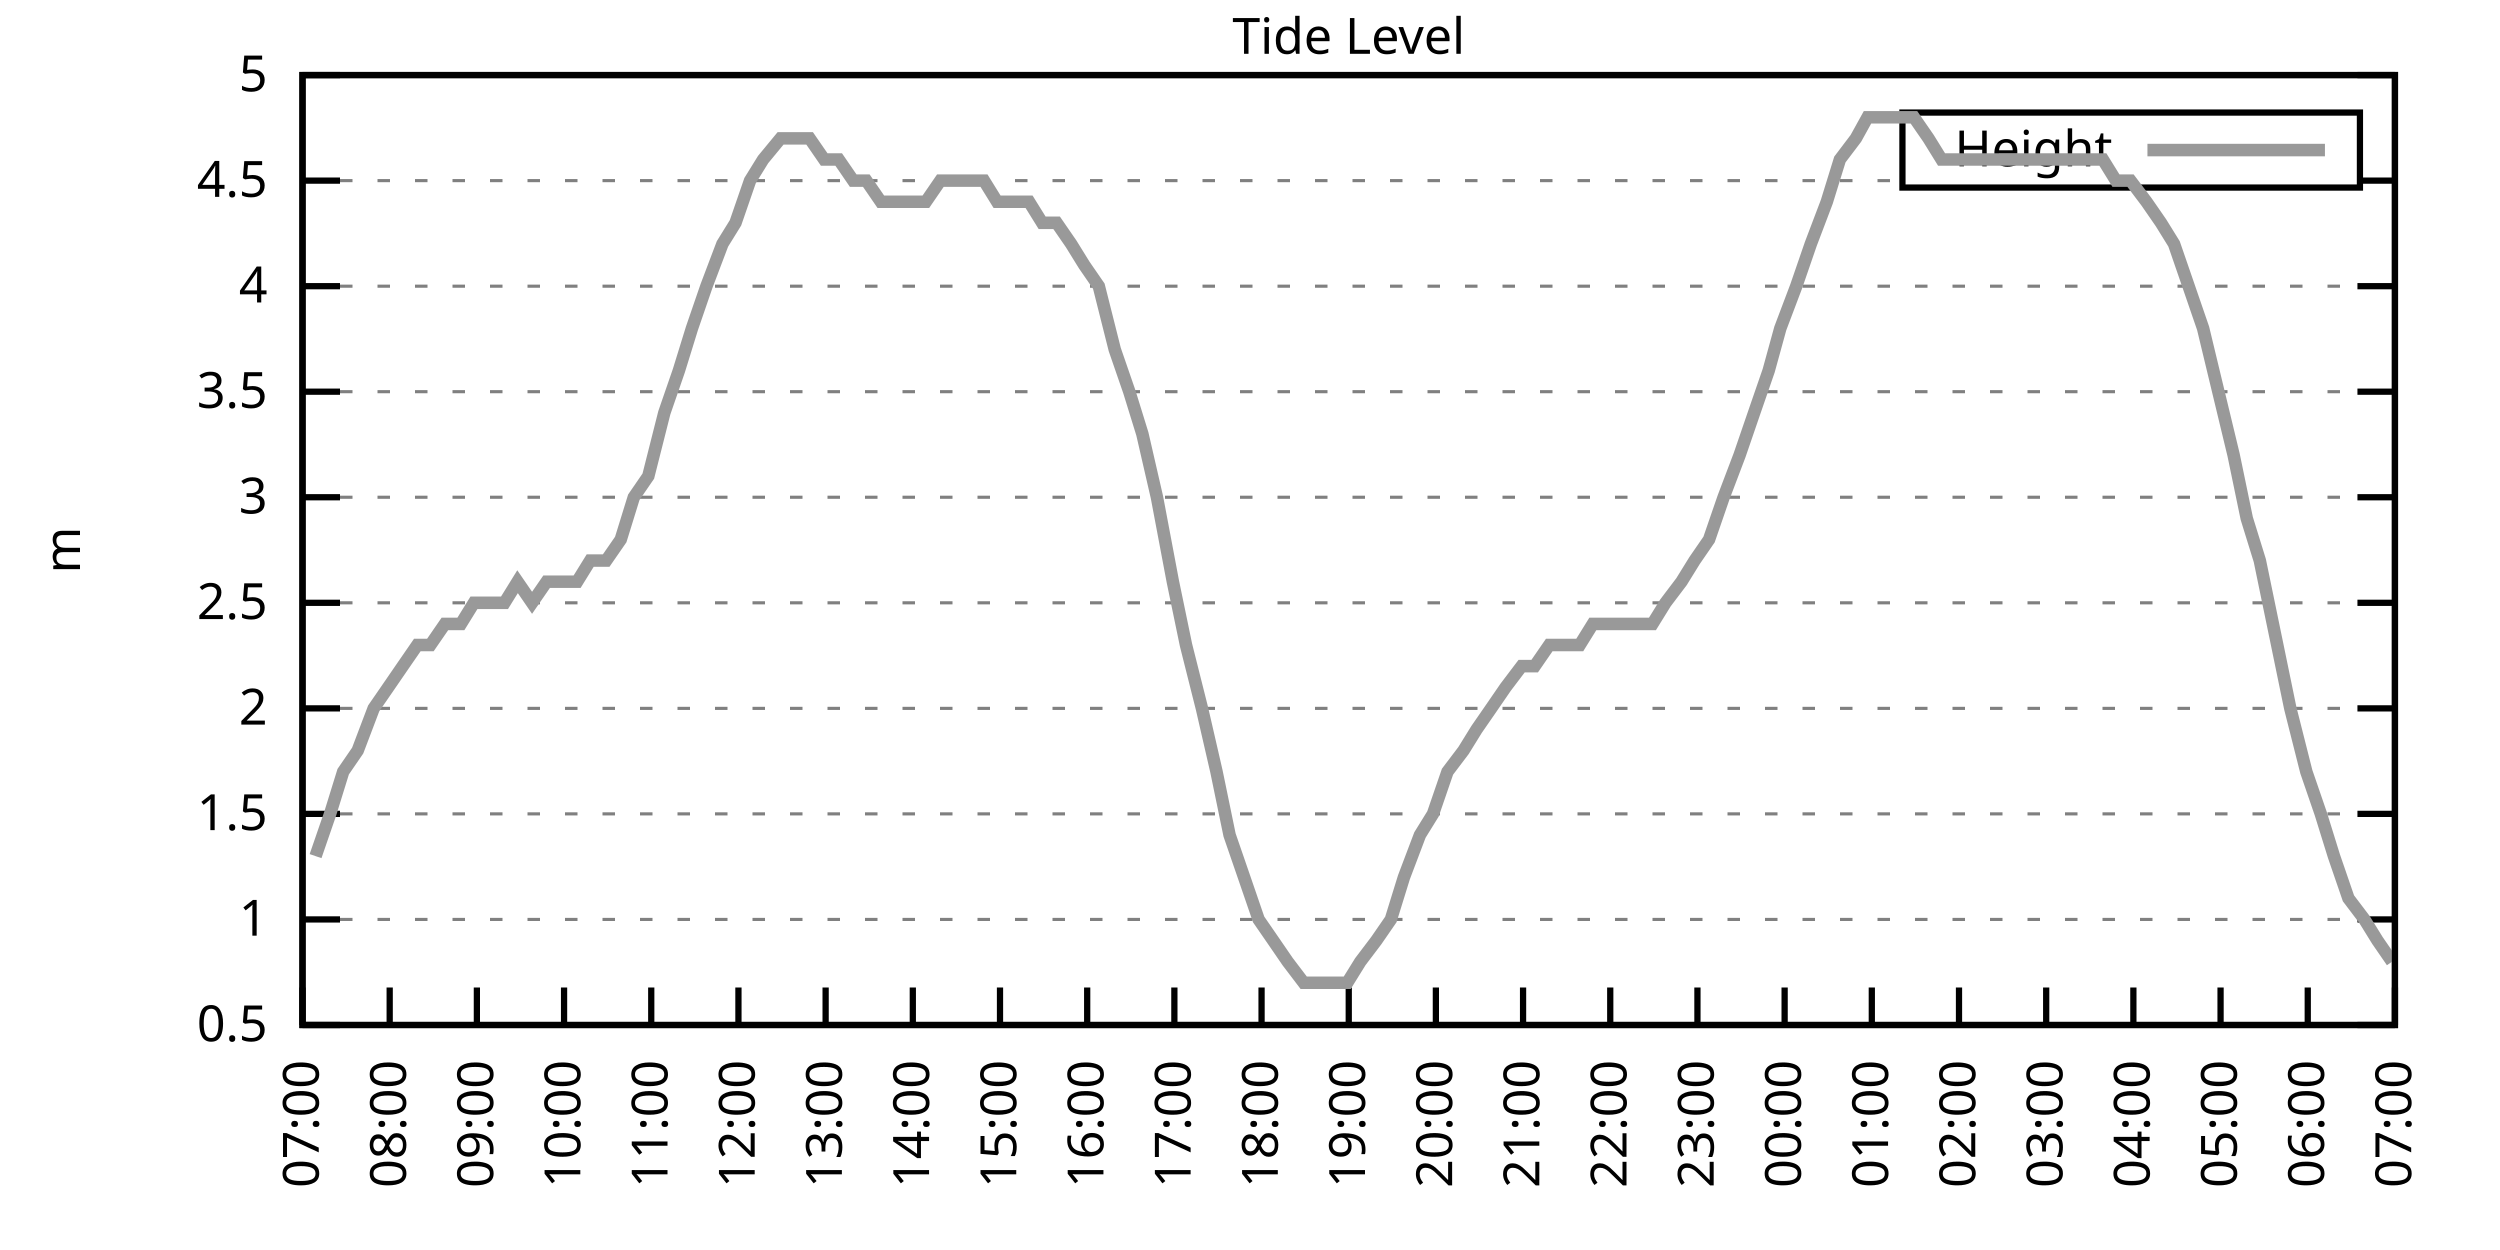
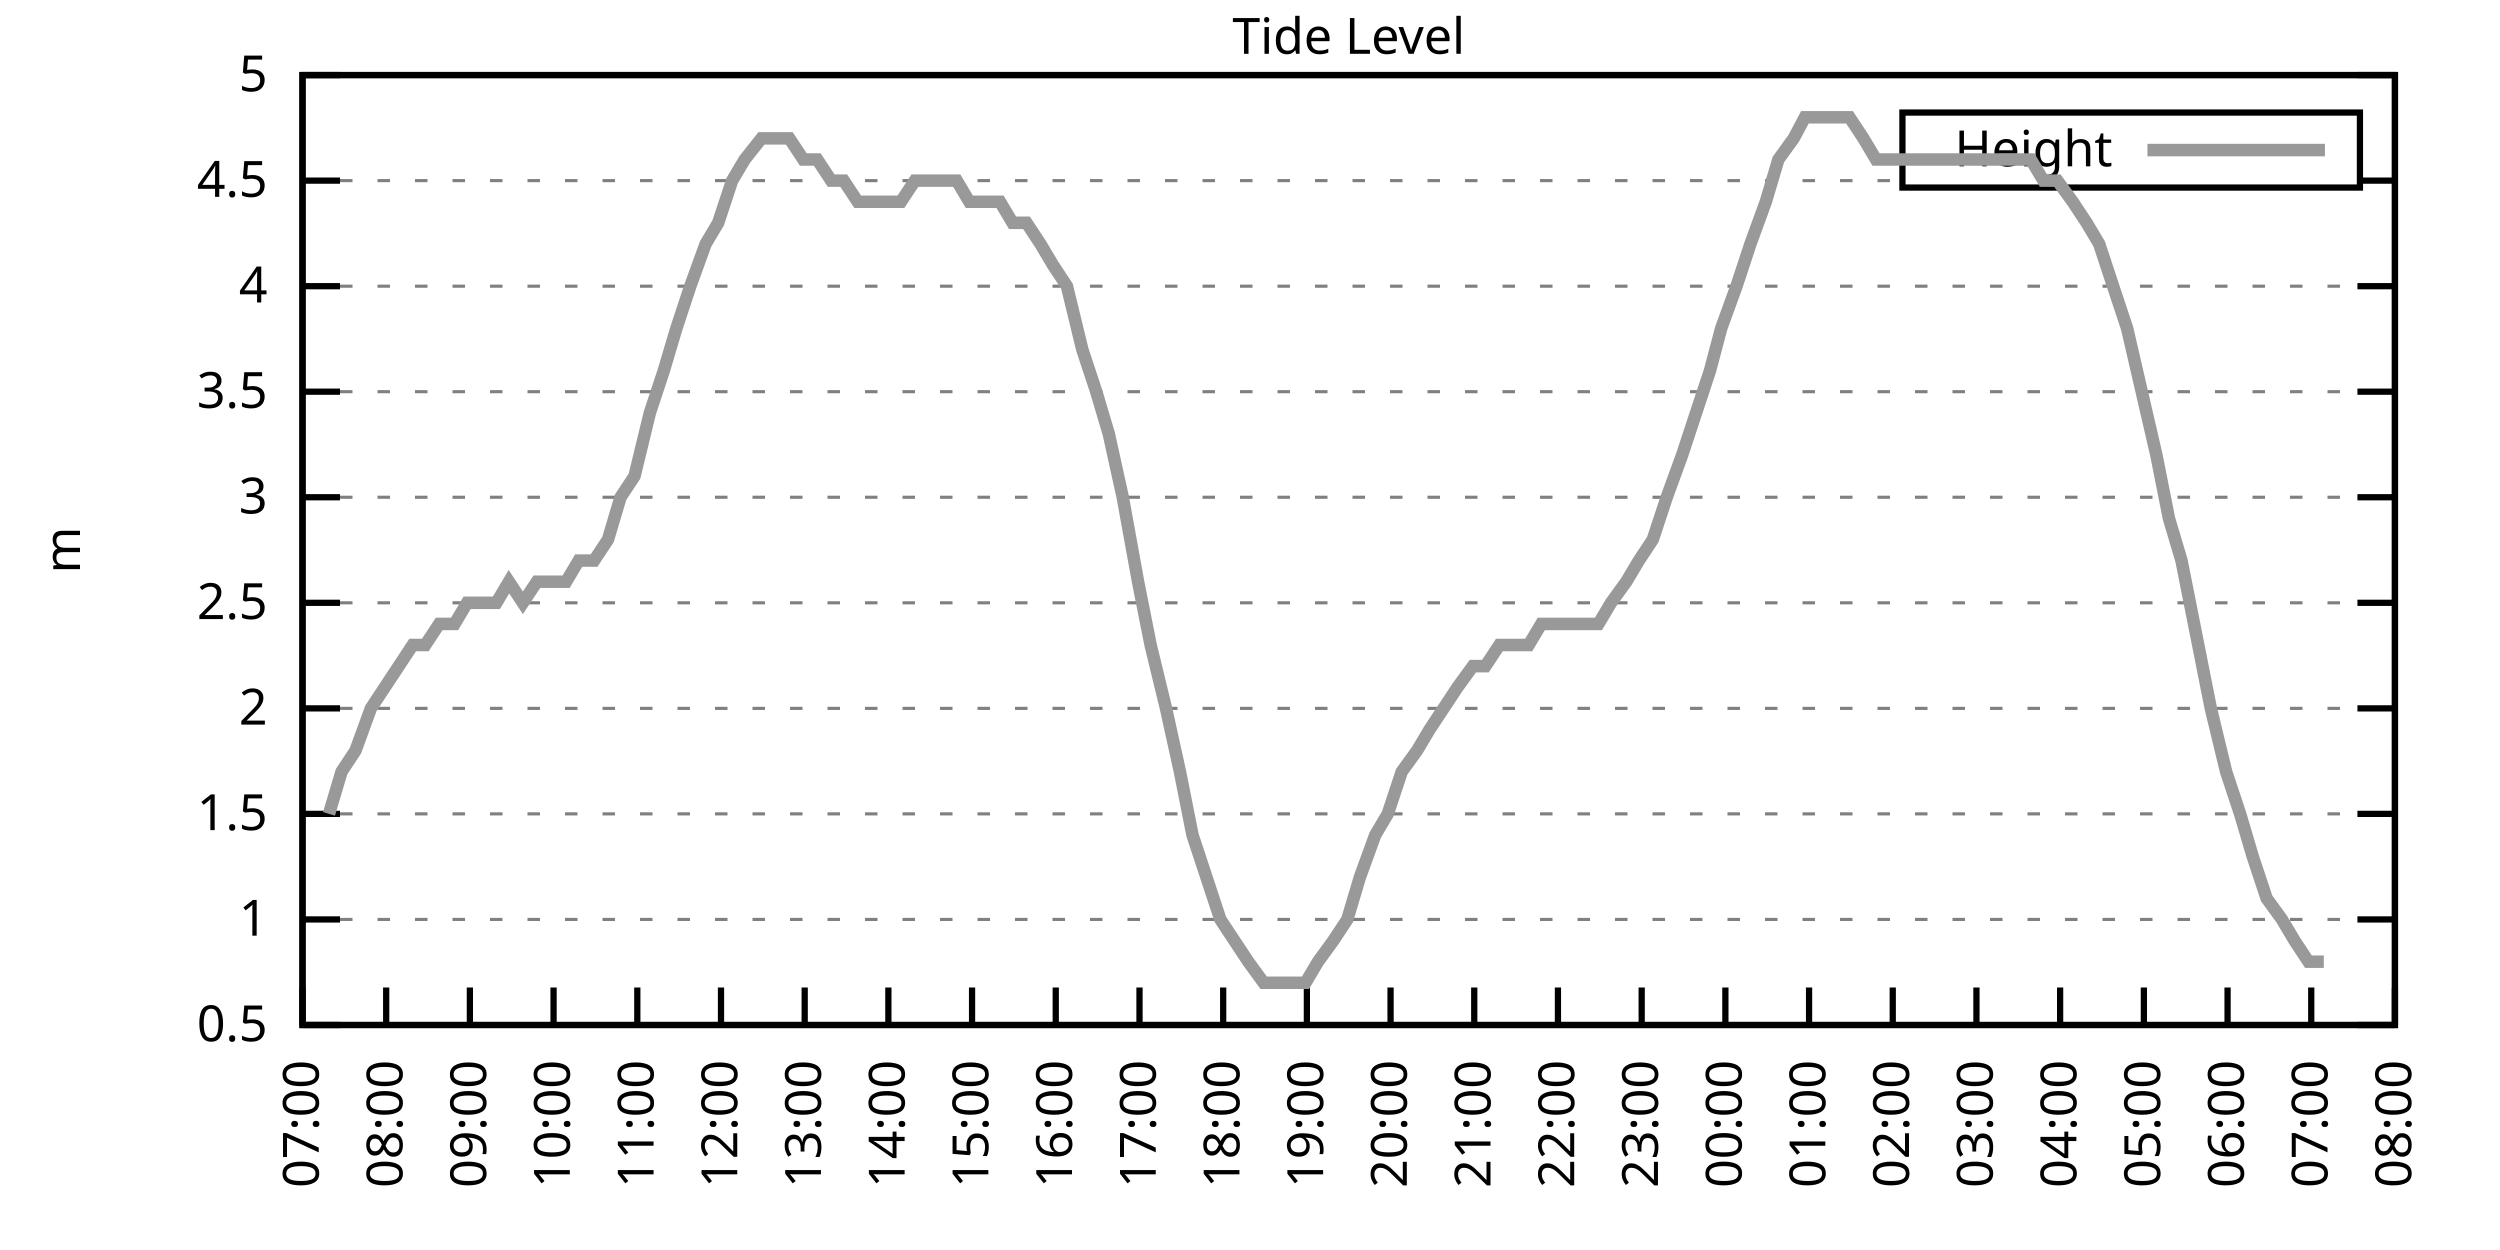
<svg xmlns="http://www.w3.org/2000/svg" xmlns:xlink="http://www.w3.org/1999/xlink" width="400" height="200" viewBox="0 0 400 200">
  <g id="gnuplot_canvas">
    <rect x="0" y="0" width="400" height="200" fill="none" />
    <defs>
      <circle id="gpDot" r="0.5" stroke-width="0.5" stroke="currentColor" />
      <path id="gpPt0" stroke-width="0.333" stroke="currentColor" d="M-1,0 h2 M0,-1 v2" />
      <path id="gpPt1" stroke-width="0.333" stroke="currentColor" d="M-1,-1 L1,1 M1,-1 L-1,1" />
      <path id="gpPt2" stroke-width="0.333" stroke="currentColor" d="M-1,0 L1,0 M0,-1 L0,1 M-1,-1 L1,1 M-1,1 L1,-1" />
      <rect id="gpPt3" stroke-width="0.333" stroke="currentColor" x="-1" y="-1" width="2" height="2" />
      <rect id="gpPt4" stroke-width="0.333" stroke="currentColor" fill="currentColor" x="-1" y="-1" width="2" height="2" />
      <circle id="gpPt5" stroke-width="0.333" stroke="currentColor" cx="0" cy="0" r="1" />
      <use xlink:href="#gpPt5" id="gpPt6" fill="currentColor" stroke="none" />
      <path id="gpPt7" stroke-width="0.333" stroke="currentColor" d="M0,-1.33 L-1.33,0.67 L1.33,0.67 z" />
      <use xlink:href="#gpPt7" id="gpPt8" fill="currentColor" stroke="none" />
      <use xlink:href="#gpPt7" id="gpPt9" stroke="currentColor" transform="rotate(180)" />
      <use xlink:href="#gpPt9" id="gpPt10" fill="currentColor" stroke="none" />
      <use xlink:href="#gpPt3" id="gpPt11" stroke="currentColor" transform="rotate(45)" />
      <use xlink:href="#gpPt11" id="gpPt12" fill="currentColor" stroke="none" />
      <path id="gpPt13" stroke-width="0.333" stroke="currentColor" d="M0,1.330 L1.265,0.411 L0.782,-1.067 L-0.782,-1.076 L-1.265,0.411 z" />
      <use xlink:href="#gpPt13" id="gpPt14" fill="currentColor" stroke="none" />
      <filter id="textbox" filterUnits="objectBoundingBox" x="0" y="0" height="1" width="1">
        <feFlood flood-color="white" flood-opacity="1" result="bgnd" />
        <feComposite in="SourceGraphic" in2="bgnd" operator="atop" />
      </filter>
      <filter id="greybox" filterUnits="objectBoundingBox" x="0" y="0" height="1" width="1">
        <feFlood flood-color="lightgrey" flood-opacity="1" result="grey" />
        <feComposite in="SourceGraphic" in2="grey" operator="atop" />
      </filter>
    </defs>
    <g fill="none" color="white" stroke="currentColor" stroke-width="1.00" stroke-linecap="butt" stroke-linejoin="miter">
</g>
    <g fill="none" color="black" stroke="currentColor" stroke-width="1.00" stroke-linecap="butt" stroke-linejoin="miter">
      <g stroke="none" shape-rendering="crispEdges">
        <polygon fill="rgb(255, 255, 255)" points="48.40,164.00 383.18,164.00 383.18,12.02 48.40,12.02 " />
      </g>
    </g>
    <g fill="none" color="black" stroke="currentColor" stroke-width="1.00" stroke-linecap="butt" stroke-linejoin="miter">
</g>
    <g fill="none" color="black" stroke="black" stroke-width="0.50" stroke-linecap="butt" stroke-linejoin="miter">
</g>
    <g fill="none" color="gray" stroke="currentColor" stroke-width="0.50" stroke-linecap="butt" stroke-linejoin="miter">
      <path stroke="gray" stroke-dasharray="2,4" class="gridline" d="M48.40,164.00 L383.19,164.00  " />
    </g>
    <g fill="none" color="gray" stroke="gray" stroke-width="1.00" stroke-linecap="butt" stroke-linejoin="miter">
</g>
    <g fill="none" color="black" stroke="currentColor" stroke-width="1.00" stroke-linecap="butt" stroke-linejoin="miter">
      <path stroke="black" d="M48.40,164.00 L54.40,164.00 M383.19,164.00 L377.19,164.00  " />
      <g transform="translate(42.80,166.60)" stroke="none" fill="black" font-family="Sans" font-size="8.00" text-anchor="end">
        <text>
          <tspan font-family="Sans"> 0.5</tspan>
        </text>
      </g>
    </g>
    <g fill="none" color="black" stroke="currentColor" stroke-width="1.00" stroke-linecap="butt" stroke-linejoin="miter">
</g>
    <g fill="none" color="black" stroke="black" stroke-width="0.50" stroke-linecap="butt" stroke-linejoin="miter">
</g>
    <g fill="none" color="gray" stroke="currentColor" stroke-width="0.50" stroke-linecap="butt" stroke-linejoin="miter">
      <path stroke="gray" stroke-dasharray="2,4" class="gridline" d="M48.40,147.11 L383.19,147.11  " />
    </g>
    <g fill="none" color="gray" stroke="gray" stroke-width="1.00" stroke-linecap="butt" stroke-linejoin="miter">
</g>
    <g fill="none" color="black" stroke="currentColor" stroke-width="1.00" stroke-linecap="butt" stroke-linejoin="miter">
      <path stroke="black" d="M48.40,147.11 L54.40,147.11 M383.19,147.11 L377.19,147.11  " />
      <g transform="translate(42.80,149.71)" stroke="none" fill="black" font-family="Sans" font-size="8.00" text-anchor="end">
        <text>
          <tspan font-family="Sans"> 1</tspan>
        </text>
      </g>
    </g>
    <g fill="none" color="black" stroke="currentColor" stroke-width="1.00" stroke-linecap="butt" stroke-linejoin="miter">
</g>
    <g fill="none" color="black" stroke="black" stroke-width="0.50" stroke-linecap="butt" stroke-linejoin="miter">
</g>
    <g fill="none" color="gray" stroke="currentColor" stroke-width="0.50" stroke-linecap="butt" stroke-linejoin="miter">
      <path stroke="gray" stroke-dasharray="2,4" class="gridline" d="M48.40,130.22 L383.19,130.22  " />
    </g>
    <g fill="none" color="gray" stroke="gray" stroke-width="1.00" stroke-linecap="butt" stroke-linejoin="miter">
</g>
    <g fill="none" color="black" stroke="currentColor" stroke-width="1.00" stroke-linecap="butt" stroke-linejoin="miter">
      <path stroke="black" d="M48.40,130.22 L54.40,130.22 M383.19,130.22 L377.19,130.22  " />
      <g transform="translate(42.80,132.82)" stroke="none" fill="black" font-family="Sans" font-size="8.00" text-anchor="end">
        <text>
          <tspan font-family="Sans"> 1.5</tspan>
        </text>
      </g>
    </g>
    <g fill="none" color="black" stroke="currentColor" stroke-width="1.00" stroke-linecap="butt" stroke-linejoin="miter">
</g>
    <g fill="none" color="black" stroke="black" stroke-width="0.50" stroke-linecap="butt" stroke-linejoin="miter">
</g>
    <g fill="none" color="gray" stroke="currentColor" stroke-width="0.50" stroke-linecap="butt" stroke-linejoin="miter">
      <path stroke="gray" stroke-dasharray="2,4" class="gridline" d="M48.40,113.34 L383.19,113.34  " />
    </g>
    <g fill="none" color="gray" stroke="gray" stroke-width="1.00" stroke-linecap="butt" stroke-linejoin="miter">
</g>
    <g fill="none" color="black" stroke="currentColor" stroke-width="1.00" stroke-linecap="butt" stroke-linejoin="miter">
      <path stroke="black" d="M48.40,113.34 L54.40,113.34 M383.19,113.34 L377.19,113.34  " />
      <g transform="translate(42.80,115.94)" stroke="none" fill="black" font-family="Sans" font-size="8.00" text-anchor="end">
        <text>
          <tspan font-family="Sans"> 2</tspan>
        </text>
      </g>
    </g>
    <g fill="none" color="black" stroke="currentColor" stroke-width="1.00" stroke-linecap="butt" stroke-linejoin="miter">
</g>
    <g fill="none" color="black" stroke="black" stroke-width="0.50" stroke-linecap="butt" stroke-linejoin="miter">
</g>
    <g fill="none" color="gray" stroke="currentColor" stroke-width="0.50" stroke-linecap="butt" stroke-linejoin="miter">
      <path stroke="gray" stroke-dasharray="2,4" class="gridline" d="M48.40,96.45 L383.19,96.45  " />
    </g>
    <g fill="none" color="gray" stroke="gray" stroke-width="1.00" stroke-linecap="butt" stroke-linejoin="miter">
</g>
    <g fill="none" color="black" stroke="currentColor" stroke-width="1.00" stroke-linecap="butt" stroke-linejoin="miter">
      <path stroke="black" d="M48.40,96.45 L54.40,96.45 M383.19,96.45 L377.19,96.45  " />
      <g transform="translate(42.80,99.05)" stroke="none" fill="black" font-family="Sans" font-size="8.00" text-anchor="end">
        <text>
          <tspan font-family="Sans"> 2.5</tspan>
        </text>
      </g>
    </g>
    <g fill="none" color="black" stroke="currentColor" stroke-width="1.00" stroke-linecap="butt" stroke-linejoin="miter">
</g>
    <g fill="none" color="black" stroke="black" stroke-width="0.50" stroke-linecap="butt" stroke-linejoin="miter">
</g>
    <g fill="none" color="gray" stroke="currentColor" stroke-width="0.50" stroke-linecap="butt" stroke-linejoin="miter">
      <path stroke="gray" stroke-dasharray="2,4" class="gridline" d="M48.40,79.56 L383.19,79.56  " />
    </g>
    <g fill="none" color="gray" stroke="gray" stroke-width="1.00" stroke-linecap="butt" stroke-linejoin="miter">
</g>
    <g fill="none" color="black" stroke="currentColor" stroke-width="1.00" stroke-linecap="butt" stroke-linejoin="miter">
      <path stroke="black" d="M48.40,79.56 L54.40,79.56 M383.19,79.56 L377.19,79.56  " />
      <g transform="translate(42.80,82.16)" stroke="none" fill="black" font-family="Sans" font-size="8.00" text-anchor="end">
        <text>
          <tspan font-family="Sans"> 3</tspan>
        </text>
      </g>
    </g>
    <g fill="none" color="black" stroke="currentColor" stroke-width="1.00" stroke-linecap="butt" stroke-linejoin="miter">
</g>
    <g fill="none" color="black" stroke="black" stroke-width="0.50" stroke-linecap="butt" stroke-linejoin="miter">
</g>
    <g fill="none" color="gray" stroke="currentColor" stroke-width="0.50" stroke-linecap="butt" stroke-linejoin="miter">
      <path stroke="gray" stroke-dasharray="2,4" class="gridline" d="M48.40,62.67 L383.19,62.67  " />
    </g>
    <g fill="none" color="gray" stroke="gray" stroke-width="1.00" stroke-linecap="butt" stroke-linejoin="miter">
</g>
    <g fill="none" color="black" stroke="currentColor" stroke-width="1.00" stroke-linecap="butt" stroke-linejoin="miter">
      <path stroke="black" d="M48.40,62.67 L54.40,62.67 M383.19,62.67 L377.19,62.67  " />
      <g transform="translate(42.80,65.27)" stroke="none" fill="black" font-family="Sans" font-size="8.00" text-anchor="end">
        <text>
          <tspan font-family="Sans"> 3.5</tspan>
        </text>
      </g>
    </g>
    <g fill="none" color="black" stroke="currentColor" stroke-width="1.00" stroke-linecap="butt" stroke-linejoin="miter">
</g>
    <g fill="none" color="black" stroke="black" stroke-width="0.50" stroke-linecap="butt" stroke-linejoin="miter">
</g>
    <g fill="none" color="gray" stroke="currentColor" stroke-width="0.50" stroke-linecap="butt" stroke-linejoin="miter">
      <path stroke="gray" stroke-dasharray="2,4" class="gridline" d="M48.40,45.79 L383.19,45.79  " />
    </g>
    <g fill="none" color="gray" stroke="gray" stroke-width="1.00" stroke-linecap="butt" stroke-linejoin="miter">
</g>
    <g fill="none" color="black" stroke="currentColor" stroke-width="1.00" stroke-linecap="butt" stroke-linejoin="miter">
      <path stroke="black" d="M48.40,45.79 L54.40,45.79 M383.19,45.79 L377.19,45.79  " />
      <g transform="translate(42.80,48.39)" stroke="none" fill="black" font-family="Sans" font-size="8.00" text-anchor="end">
        <text>
          <tspan font-family="Sans"> 4</tspan>
        </text>
      </g>
    </g>
    <g fill="none" color="black" stroke="currentColor" stroke-width="1.00" stroke-linecap="butt" stroke-linejoin="miter">
</g>
    <g fill="none" color="black" stroke="black" stroke-width="0.50" stroke-linecap="butt" stroke-linejoin="miter">
</g>
    <g fill="none" color="gray" stroke="currentColor" stroke-width="0.50" stroke-linecap="butt" stroke-linejoin="miter">
      <path stroke="gray" stroke-dasharray="2,4" class="gridline" d="M48.40,28.90 L304.39,28.90 M377.59,28.90 L383.19,28.90  " />
    </g>
    <g fill="none" color="gray" stroke="gray" stroke-width="1.00" stroke-linecap="butt" stroke-linejoin="miter">
</g>
    <g fill="none" color="black" stroke="currentColor" stroke-width="1.00" stroke-linecap="butt" stroke-linejoin="miter">
      <path stroke="black" d="M48.40,28.90 L54.40,28.90 M383.19,28.90 L377.19,28.90  " />
      <g transform="translate(42.80,31.50)" stroke="none" fill="black" font-family="Sans" font-size="8.00" text-anchor="end">
        <text>
          <tspan font-family="Sans"> 4.5</tspan>
        </text>
      </g>
    </g>
    <g fill="none" color="black" stroke="currentColor" stroke-width="1.00" stroke-linecap="butt" stroke-linejoin="miter">
</g>
    <g fill="none" color="black" stroke="black" stroke-width="0.50" stroke-linecap="butt" stroke-linejoin="miter">
</g>
    <g fill="none" color="gray" stroke="currentColor" stroke-width="0.50" stroke-linecap="butt" stroke-linejoin="miter">
      <path stroke="gray" stroke-dasharray="2,4" class="gridline" d="M48.40,12.01 L383.19,12.01  " />
    </g>
    <g fill="none" color="gray" stroke="gray" stroke-width="1.00" stroke-linecap="butt" stroke-linejoin="miter">
</g>
    <g fill="none" color="black" stroke="currentColor" stroke-width="1.00" stroke-linecap="butt" stroke-linejoin="miter">
      <path stroke="black" d="M48.40,12.01 L54.40,12.01 M383.19,12.01 L377.19,12.01  " />
      <g transform="translate(42.80,14.61)" stroke="none" fill="black" font-family="Sans" font-size="8.00" text-anchor="end">
        <text>
          <tspan font-family="Sans"> 5</tspan>
        </text>
      </g>
    </g>
    <g fill="none" color="black" stroke="currentColor" stroke-width="1.00" stroke-linecap="butt" stroke-linejoin="miter">
      <path stroke="black" d="M48.40,164.00 L48.40,158.00  " />
      <g transform="translate(51.00,169.60) rotate(270.00)" stroke="none" fill="black" font-family="Sans" font-size="8.00" text-anchor="end">
        <text>
          <tspan font-family="Sans">07:00</tspan>
        </text>
      </g>
    </g>
    <g fill="none" color="black" stroke="currentColor" stroke-width="1.00" stroke-linecap="butt" stroke-linejoin="miter">
-       <path stroke="black" d="M62.35,164.00 L62.35,158.00  " />
-       <g transform="translate(64.95,169.60) rotate(270.00)" stroke="none" fill="black" font-family="Sans" font-size="8.00" text-anchor="end">
+       <path stroke="black" d="M61.79,164.00 L61.79,158.00  " />
+       <g transform="translate(64.39,169.60) rotate(270.00)" stroke="none" fill="black" font-family="Sans" font-size="8.00" text-anchor="end">
        <text>
          <tspan font-family="Sans">08:00</tspan>
        </text>
      </g>
    </g>
    <g fill="none" color="black" stroke="currentColor" stroke-width="1.00" stroke-linecap="butt" stroke-linejoin="miter">
-       <path stroke="black" d="M76.30,164.00 L76.30,158.00  " />
-       <g transform="translate(78.90,169.60) rotate(270.00)" stroke="none" fill="black" font-family="Sans" font-size="8.00" text-anchor="end">
+       <path stroke="black" d="M75.18,164.00 L75.18,158.00  " />
+       <g transform="translate(77.78,169.60) rotate(270.00)" stroke="none" fill="black" font-family="Sans" font-size="8.00" text-anchor="end">
        <text>
          <tspan font-family="Sans">09:00</tspan>
        </text>
      </g>
    </g>
    <g fill="none" color="black" stroke="currentColor" stroke-width="1.00" stroke-linecap="butt" stroke-linejoin="miter">
-       <path stroke="black" d="M90.25,164.00 L90.25,158.00  " />
-       <g transform="translate(92.85,169.60) rotate(270.00)" stroke="none" fill="black" font-family="Sans" font-size="8.00" text-anchor="end">
+       <path stroke="black" d="M88.57,164.00 L88.57,158.00  " />
+       <g transform="translate(91.17,169.60) rotate(270.00)" stroke="none" fill="black" font-family="Sans" font-size="8.00" text-anchor="end">
        <text>
          <tspan font-family="Sans">10:00</tspan>
        </text>
      </g>
    </g>
    <g fill="none" color="black" stroke="currentColor" stroke-width="1.00" stroke-linecap="butt" stroke-linejoin="miter">
-       <path stroke="black" d="M104.20,164.00 L104.20,158.00  " />
-       <g transform="translate(106.80,169.60) rotate(270.00)" stroke="none" fill="black" font-family="Sans" font-size="8.00" text-anchor="end">
+       <path stroke="black" d="M101.97,164.00 L101.97,158.00  " />
+       <g transform="translate(104.57,169.60) rotate(270.00)" stroke="none" fill="black" font-family="Sans" font-size="8.00" text-anchor="end">
        <text>
          <tspan font-family="Sans">11:00</tspan>
        </text>
      </g>
    </g>
    <g fill="none" color="black" stroke="currentColor" stroke-width="1.00" stroke-linecap="butt" stroke-linejoin="miter">
-       <path stroke="black" d="M118.15,164.00 L118.15,158.00  " />
-       <g transform="translate(120.75,169.60) rotate(270.00)" stroke="none" fill="black" font-family="Sans" font-size="8.00" text-anchor="end">
+       <path stroke="black" d="M115.36,164.00 L115.36,158.00  " />
+       <g transform="translate(117.96,169.60) rotate(270.00)" stroke="none" fill="black" font-family="Sans" font-size="8.00" text-anchor="end">
        <text>
          <tspan font-family="Sans">12:00</tspan>
        </text>
      </g>
    </g>
    <g fill="none" color="black" stroke="currentColor" stroke-width="1.00" stroke-linecap="butt" stroke-linejoin="miter">
-       <path stroke="black" d="M132.10,164.00 L132.10,158.00  " />
-       <g transform="translate(134.70,169.60) rotate(270.00)" stroke="none" fill="black" font-family="Sans" font-size="8.00" text-anchor="end">
+       <path stroke="black" d="M128.75,164.00 L128.75,158.00  " />
+       <g transform="translate(131.35,169.60) rotate(270.00)" stroke="none" fill="black" font-family="Sans" font-size="8.00" text-anchor="end">
        <text>
          <tspan font-family="Sans">13:00</tspan>
        </text>
      </g>
    </g>
    <g fill="none" color="black" stroke="currentColor" stroke-width="1.00" stroke-linecap="butt" stroke-linejoin="miter">
-       <path stroke="black" d="M146.05,164.00 L146.05,158.00  " />
-       <g transform="translate(148.65,169.60) rotate(270.00)" stroke="none" fill="black" font-family="Sans" font-size="8.00" text-anchor="end">
+       <path stroke="black" d="M142.14,164.00 L142.14,158.00  " />
+       <g transform="translate(144.74,169.60) rotate(270.00)" stroke="none" fill="black" font-family="Sans" font-size="8.00" text-anchor="end">
        <text>
          <tspan font-family="Sans">14:00</tspan>
        </text>
      </g>
    </g>
    <g fill="none" color="black" stroke="currentColor" stroke-width="1.00" stroke-linecap="butt" stroke-linejoin="miter">
-       <path stroke="black" d="M160.00,164.00 L160.00,158.00  " />
-       <g transform="translate(162.60,169.60) rotate(270.00)" stroke="none" fill="black" font-family="Sans" font-size="8.00" text-anchor="end">
+       <path stroke="black" d="M155.53,164.00 L155.53,158.00  " />
+       <g transform="translate(158.13,169.60) rotate(270.00)" stroke="none" fill="black" font-family="Sans" font-size="8.00" text-anchor="end">
        <text>
          <tspan font-family="Sans">15:00</tspan>
        </text>
      </g>
    </g>
    <g fill="none" color="black" stroke="currentColor" stroke-width="1.00" stroke-linecap="butt" stroke-linejoin="miter">
-       <path stroke="black" d="M173.95,164.00 L173.95,158.00  " />
-       <g transform="translate(176.55,169.60) rotate(270.00)" stroke="none" fill="black" font-family="Sans" font-size="8.00" text-anchor="end">
+       <path stroke="black" d="M168.92,164.00 L168.92,158.00  " />
+       <g transform="translate(171.52,169.60) rotate(270.00)" stroke="none" fill="black" font-family="Sans" font-size="8.00" text-anchor="end">
        <text>
          <tspan font-family="Sans">16:00</tspan>
        </text>
      </g>
    </g>
    <g fill="none" color="black" stroke="currentColor" stroke-width="1.00" stroke-linecap="butt" stroke-linejoin="miter">
-       <path stroke="black" d="M187.90,164.00 L187.90,158.00  " />
-       <g transform="translate(190.50,169.60) rotate(270.00)" stroke="none" fill="black" font-family="Sans" font-size="8.00" text-anchor="end">
+       <path stroke="black" d="M182.32,164.00 L182.32,158.00  " />
+       <g transform="translate(184.92,169.60) rotate(270.00)" stroke="none" fill="black" font-family="Sans" font-size="8.00" text-anchor="end">
        <text>
          <tspan font-family="Sans">17:00</tspan>
        </text>
      </g>
    </g>
    <g fill="none" color="black" stroke="currentColor" stroke-width="1.00" stroke-linecap="butt" stroke-linejoin="miter">
-       <path stroke="black" d="M201.85,164.00 L201.85,158.00  " />
-       <g transform="translate(204.45,169.60) rotate(270.00)" stroke="none" fill="black" font-family="Sans" font-size="8.00" text-anchor="end">
+       <path stroke="black" d="M195.71,164.00 L195.71,158.00  " />
+       <g transform="translate(198.31,169.60) rotate(270.00)" stroke="none" fill="black" font-family="Sans" font-size="8.00" text-anchor="end">
        <text>
          <tspan font-family="Sans">18:00</tspan>
        </text>
      </g>
    </g>
    <g fill="none" color="black" stroke="currentColor" stroke-width="1.00" stroke-linecap="butt" stroke-linejoin="miter">
-       <path stroke="black" d="M215.80,164.00 L215.80,158.00  " />
-       <g transform="translate(218.40,169.60) rotate(270.00)" stroke="none" fill="black" font-family="Sans" font-size="8.00" text-anchor="end">
+       <path stroke="black" d="M209.10,164.00 L209.10,158.00  " />
+       <g transform="translate(211.70,169.60) rotate(270.00)" stroke="none" fill="black" font-family="Sans" font-size="8.00" text-anchor="end">
        <text>
          <tspan font-family="Sans">19:00</tspan>
        </text>
      </g>
    </g>
    <g fill="none" color="black" stroke="currentColor" stroke-width="1.00" stroke-linecap="butt" stroke-linejoin="miter">
-       <path stroke="black" d="M229.74,164.00 L229.74,158.00  " />
-       <g transform="translate(232.34,169.60) rotate(270.00)" stroke="none" fill="black" font-family="Sans" font-size="8.00" text-anchor="end">
+       <path stroke="black" d="M222.49,164.00 L222.49,158.00  " />
+       <g transform="translate(225.09,169.60) rotate(270.00)" stroke="none" fill="black" font-family="Sans" font-size="8.00" text-anchor="end">
        <text>
          <tspan font-family="Sans">20:00</tspan>
        </text>
      </g>
    </g>
    <g fill="none" color="black" stroke="currentColor" stroke-width="1.00" stroke-linecap="butt" stroke-linejoin="miter">
-       <path stroke="black" d="M243.69,164.00 L243.69,158.00  " />
-       <g transform="translate(246.29,169.60) rotate(270.00)" stroke="none" fill="black" font-family="Sans" font-size="8.00" text-anchor="end">
+       <path stroke="black" d="M235.88,164.00 L235.88,158.00  " />
+       <g transform="translate(238.48,169.60) rotate(270.00)" stroke="none" fill="black" font-family="Sans" font-size="8.00" text-anchor="end">
        <text>
          <tspan font-family="Sans">21:00</tspan>
        </text>
      </g>
    </g>
    <g fill="none" color="black" stroke="currentColor" stroke-width="1.00" stroke-linecap="butt" stroke-linejoin="miter">
-       <path stroke="black" d="M257.64,164.00 L257.64,158.00  " />
-       <g transform="translate(260.24,169.60) rotate(270.00)" stroke="none" fill="black" font-family="Sans" font-size="8.00" text-anchor="end">
+       <path stroke="black" d="M249.27,164.00 L249.27,158.00  " />
+       <g transform="translate(251.87,169.60) rotate(270.00)" stroke="none" fill="black" font-family="Sans" font-size="8.00" text-anchor="end">
        <text>
          <tspan font-family="Sans">22:00</tspan>
        </text>
      </g>
    </g>
    <g fill="none" color="black" stroke="currentColor" stroke-width="1.00" stroke-linecap="butt" stroke-linejoin="miter">
-       <path stroke="black" d="M271.59,164.00 L271.59,158.00  " />
-       <g transform="translate(274.19,169.60) rotate(270.00)" stroke="none" fill="black" font-family="Sans" font-size="8.00" text-anchor="end">
+       <path stroke="black" d="M262.67,164.00 L262.67,158.00  " />
+       <g transform="translate(265.27,169.60) rotate(270.00)" stroke="none" fill="black" font-family="Sans" font-size="8.00" text-anchor="end">
        <text>
          <tspan font-family="Sans">23:00</tspan>
        </text>
      </g>
    </g>
    <g fill="none" color="black" stroke="currentColor" stroke-width="1.00" stroke-linecap="butt" stroke-linejoin="miter">
-       <path stroke="black" d="M285.54,164.00 L285.54,158.00  " />
-       <g transform="translate(288.14,169.60) rotate(270.00)" stroke="none" fill="black" font-family="Sans" font-size="8.00" text-anchor="end">
+       <path stroke="black" d="M276.06,164.00 L276.06,158.00  " />
+       <g transform="translate(278.66,169.60) rotate(270.00)" stroke="none" fill="black" font-family="Sans" font-size="8.00" text-anchor="end">
        <text>
          <tspan font-family="Sans">00:00</tspan>
        </text>
      </g>
    </g>
    <g fill="none" color="black" stroke="currentColor" stroke-width="1.00" stroke-linecap="butt" stroke-linejoin="miter">
-       <path stroke="black" d="M299.49,164.00 L299.49,158.00  " />
-       <g transform="translate(302.09,169.60) rotate(270.00)" stroke="none" fill="black" font-family="Sans" font-size="8.00" text-anchor="end">
+       <path stroke="black" d="M289.45,164.00 L289.45,158.00  " />
+       <g transform="translate(292.05,169.60) rotate(270.00)" stroke="none" fill="black" font-family="Sans" font-size="8.00" text-anchor="end">
        <text>
          <tspan font-family="Sans">01:00</tspan>
        </text>
      </g>
    </g>
    <g fill="none" color="black" stroke="currentColor" stroke-width="1.00" stroke-linecap="butt" stroke-linejoin="miter">
-       <path stroke="black" d="M313.44,164.00 L313.44,158.00  " />
-       <g transform="translate(316.04,169.60) rotate(270.00)" stroke="none" fill="black" font-family="Sans" font-size="8.00" text-anchor="end">
+       <path stroke="black" d="M302.84,164.00 L302.84,158.00  " />
+       <g transform="translate(305.44,169.60) rotate(270.00)" stroke="none" fill="black" font-family="Sans" font-size="8.00" text-anchor="end">
        <text>
          <tspan font-family="Sans">02:00</tspan>
        </text>
      </g>
    </g>
    <g fill="none" color="black" stroke="currentColor" stroke-width="1.00" stroke-linecap="butt" stroke-linejoin="miter">
-       <path stroke="black" d="M327.39,164.00 L327.39,158.00  " />
-       <g transform="translate(329.99,169.60) rotate(270.00)" stroke="none" fill="black" font-family="Sans" font-size="8.00" text-anchor="end">
+       <path stroke="black" d="M316.23,164.00 L316.23,158.00  " />
+       <g transform="translate(318.83,169.60) rotate(270.00)" stroke="none" fill="black" font-family="Sans" font-size="8.00" text-anchor="end">
        <text>
          <tspan font-family="Sans">03:00</tspan>
        </text>
      </g>
    </g>
    <g fill="none" color="black" stroke="currentColor" stroke-width="1.00" stroke-linecap="butt" stroke-linejoin="miter">
-       <path stroke="black" d="M341.34,164.00 L341.34,158.00  " />
-       <g transform="translate(343.94,169.60) rotate(270.00)" stroke="none" fill="black" font-family="Sans" font-size="8.00" text-anchor="end">
+       <path stroke="black" d="M329.62,164.00 L329.62,158.00  " />
+       <g transform="translate(332.22,169.60) rotate(270.00)" stroke="none" fill="black" font-family="Sans" font-size="8.00" text-anchor="end">
        <text>
          <tspan font-family="Sans">04:00</tspan>
        </text>
      </g>
    </g>
    <g fill="none" color="black" stroke="currentColor" stroke-width="1.00" stroke-linecap="butt" stroke-linejoin="miter">
-       <path stroke="black" d="M355.29,164.00 L355.29,158.00  " />
-       <g transform="translate(357.89,169.60) rotate(270.00)" stroke="none" fill="black" font-family="Sans" font-size="8.00" text-anchor="end">
+       <path stroke="black" d="M343.02,164.00 L343.02,158.00  " />
+       <g transform="translate(345.62,169.60) rotate(270.00)" stroke="none" fill="black" font-family="Sans" font-size="8.00" text-anchor="end">
        <text>
          <tspan font-family="Sans">05:00</tspan>
        </text>
      </g>
    </g>
    <g fill="none" color="black" stroke="currentColor" stroke-width="1.00" stroke-linecap="butt" stroke-linejoin="miter">
-       <path stroke="black" d="M369.24,164.00 L369.24,158.00  " />
-       <g transform="translate(371.84,169.60) rotate(270.00)" stroke="none" fill="black" font-family="Sans" font-size="8.00" text-anchor="end">
+       <path stroke="black" d="M356.41,164.00 L356.41,158.00  " />
+       <g transform="translate(359.01,169.60) rotate(270.00)" stroke="none" fill="black" font-family="Sans" font-size="8.00" text-anchor="end">
        <text>
          <tspan font-family="Sans">06:00</tspan>
+         </text>
+       </g>
+     </g>
+     <g fill="none" color="black" stroke="currentColor" stroke-width="1.00" stroke-linecap="butt" stroke-linejoin="miter">
+       <path stroke="black" d="M369.80,164.00 L369.80,158.00  " />
+       <g transform="translate(372.40,169.60) rotate(270.00)" stroke="none" fill="black" font-family="Sans" font-size="8.00" text-anchor="end">
+         <text>
+           <tspan font-family="Sans">07:00</tspan>
        </text>
      </g>
    </g>
    <g fill="none" color="black" stroke="currentColor" stroke-width="1.00" stroke-linecap="butt" stroke-linejoin="miter">
      <path stroke="black" d="M383.19,164.00 L383.19,158.00  " />
      <g transform="translate(385.79,169.60) rotate(270.00)" stroke="none" fill="black" font-family="Sans" font-size="8.00" text-anchor="end">
        <text>
-           <tspan font-family="Sans">07:00</tspan>
+           <tspan font-family="Sans">08:00</tspan>
        </text>
      </g>
    </g>
    <g fill="none" color="black" stroke="currentColor" stroke-width="1.00" stroke-linecap="butt" stroke-linejoin="miter">
</g>
    <g fill="none" color="black" stroke="currentColor" stroke-width="1.00" stroke-linecap="butt" stroke-linejoin="miter">
      <path stroke="black" d="M48.40,12.01 L48.40,164.00 L383.19,164.00 L383.19,12.01 L48.40,12.01 Z  " />
    </g>
    <g fill="none" color="black" stroke="currentColor" stroke-width="1.00" stroke-linecap="butt" stroke-linejoin="miter">
</g>
    <g fill="none" color="black" stroke="currentColor" stroke-width="1.00" stroke-linecap="butt" stroke-linejoin="miter">
      <path stroke="black" d="M304.39,30.01 L304.39,18.01 L377.59,18.01 L377.59,30.01 L304.39,30.01 Z  " />
    </g>
    <g id="Tide_level_plot_1">
      <g fill="none" color="white" stroke="black" stroke-width="2.00" stroke-linecap="butt" stroke-linejoin="miter">
</g>
      <g fill="none" color="black" stroke="currentColor" stroke-width="2.00" stroke-linecap="butt" stroke-linejoin="miter">
        <g transform="translate(337.99,26.61)" stroke="none" fill="black" font-family="Sans" font-size="8.00" text-anchor="end">
          <text>
            <tspan font-family="Sans">Height</tspan>
          </text>
        </g>
      </g>
      <g fill="none" color="black" stroke="currentColor" stroke-width="2.00" stroke-linecap="butt" stroke-linejoin="miter">
-         <path stroke="rgb(153, 153, 153)" d="M343.59,24.01 L371.99,24.01 M50.49,136.98 L52.82,130.22 L54.91,123.47 L57.23,120.09 L59.79,113.34 L62.12,109.96   L64.44,106.58 L66.77,103.20 L68.86,103.20 L71.18,99.83 L73.74,99.83 L75.83,96.45 L78.16,96.45 L80.72,96.45   L82.81,93.07 L85.13,96.45 L87.46,93.07 L90.02,93.07 L92.34,93.07 L94.43,89.69 L96.99,89.69 L99.32,86.32   L101.41,79.56 L103.73,76.18 L106.29,66.05 L108.62,59.30 L110.71,52.54 L113.03,45.79 L115.59,39.03 L117.68,35.65   L120.01,28.90 L122.10,25.52 L124.89,22.14 L127.22,22.14 L129.54,22.14 L131.87,25.52 L134.19,25.52 L136.51,28.90   L138.61,28.90 L140.93,32.28 L143.26,32.28 L145.81,32.28 L148.14,32.28 L150.46,28.90 L152.56,28.90 L154.65,28.90   L157.44,28.90 L159.53,32.28 L161.86,32.28 L164.65,32.28 L166.74,35.65 L169.06,35.65 L171.39,39.03 L173.48,42.41   L175.81,45.79 L178.36,55.92 L180.69,62.67 L182.78,69.43 L185.11,79.56 L187.66,93.07 L189.76,103.20 L192.31,113.34   L194.64,123.47 L196.73,133.60 L199.06,140.36 L201.38,147.11 L203.71,150.49 L206.03,153.87 L208.59,157.24 L210.68,157.24   L213.24,157.24 L215.56,157.24 L217.65,153.87 L220.21,150.49 L222.54,147.11 L224.63,140.36 L227.19,133.60 L229.28,130.22   L231.60,123.47 L234.16,120.09 L236.25,116.71 L238.58,113.34 L240.90,109.96 L243.46,106.58 L245.55,106.58 L247.88,103.20   L250.44,103.20 L252.76,103.20 L254.85,99.83 L257.41,99.83 L259.50,99.83 L261.83,99.83 L264.39,99.83 L266.48,96.45   L269.04,93.07 L271.13,89.69 L273.45,86.32 L275.78,79.56 L278.34,72.81 L280.66,66.05 L282.99,59.30 L284.85,52.54   L287.40,45.79 L289.73,39.03 L292.29,32.28 L294.38,25.52 L296.94,22.14 L298.80,18.77 L301.12,18.77 L303.68,18.77   L306.23,18.77 L308.56,22.14 L310.65,25.52 L313.21,25.52 L315.07,25.52 L317.63,25.52 L320.18,25.52 L322.51,25.52   L324.83,25.52 L326.93,25.52 L329.25,25.52 L331.58,25.52 L333.90,25.52 L336.46,25.52 L338.55,28.90 L340.88,28.90   L343.43,32.28 L345.76,35.65 L347.85,39.03 L350.18,45.79 L352.50,52.54 L357.38,72.81 L359.48,82.94 L361.57,89.69   L364.36,103.20 L366.45,113.34 L369.01,123.47 L371.33,130.22 L373.43,136.98 L375.75,143.73 L378.31,147.11 L380.40,150.49   L382.73,153.87  " />
+         <path stroke="rgb(153, 153, 153)" d="M343.59,24.01 L371.99,24.01 M52.64,130.22 L54.65,123.47 L56.88,120.09 L59.34,113.34 L61.57,109.96 L63.80,106.58   L66.03,103.20 L68.04,103.20 L70.27,99.83 L72.73,99.83 L74.74,96.45 L76.97,96.45 L79.42,96.45 L81.43,93.07   L83.66,96.45 L85.90,93.07 L88.35,93.07 L90.58,93.07 L92.59,89.69 L95.05,89.69 L97.28,86.32 L99.29,79.56   L101.52,76.18 L103.98,66.05 L106.21,59.30 L108.22,52.54 L110.45,45.79 L112.90,39.03 L114.91,35.65 L117.14,28.90   L119.15,25.52 L121.83,22.14 L124.06,22.14 L126.29,22.14 L128.53,25.52 L130.76,25.52 L132.99,28.90 L135.00,28.90   L137.23,32.28 L139.46,32.28 L141.92,32.28 L144.15,32.28 L146.38,28.90 L148.39,28.90 L150.40,28.90 L153.08,28.90   L155.09,32.28 L157.32,32.28 L160.00,32.28 L162.01,35.65 L164.24,35.65 L166.47,39.03 L168.48,42.41 L170.71,45.79   L173.17,55.92 L175.40,62.67 L177.41,69.43 L179.64,79.56 L182.09,93.07 L184.10,103.20 L186.56,113.34 L188.79,123.47   L190.80,133.60 L193.03,140.36 L195.26,147.11 L197.49,150.49 L199.73,153.87 L202.18,157.24 L204.19,157.24 L206.64,157.24   L208.88,157.24 L210.88,153.87 L213.34,150.49 L215.57,147.11 L217.58,140.36 L220.04,133.60 L222.04,130.22 L224.28,123.47   L226.73,120.09 L228.74,116.71 L230.97,113.34 L233.20,109.96 L235.66,106.58 L237.67,106.58 L239.90,103.20 L242.36,103.20   L244.59,103.20 L246.60,99.83 L249.05,99.83 L251.06,99.83 L253.29,99.83 L255.75,99.83 L257.76,96.45 L260.21,93.07   L262.22,89.69 L264.45,86.32 L266.68,79.56 L269.14,72.81 L271.37,66.05 L273.60,59.30 L275.39,52.54 L277.84,45.79   L280.07,39.03 L282.53,32.28 L284.54,25.52 L286.99,22.14 L288.78,18.77 L291.01,18.77 L293.47,18.77 L295.92,18.77   L298.15,22.14 L300.16,25.52 L302.62,25.52 L304.40,25.52 L306.86,25.52 L309.31,25.52 L311.54,25.52 L313.78,25.52   L315.79,25.52 L318.02,25.52 L320.25,25.52 L322.48,25.52 L324.94,25.52 L326.95,28.90 L329.18,28.90 L331.63,32.28   L333.86,35.65 L335.87,39.03 L338.10,45.79 L340.34,52.54 L345.02,72.81 L347.03,82.94 L349.04,89.69 L351.72,103.20   L353.73,113.34 L356.18,123.47 L358.42,130.22 L360.42,136.98 L362.66,143.73 L365.11,147.11 L367.12,150.49 L369.35,153.87   L371.81,153.87  " />
      </g>
    </g>
    <g fill="none" color="black" stroke="currentColor" stroke-width="2.00" stroke-linecap="butt" stroke-linejoin="miter">
</g>
    <g fill="none" color="black" stroke="black" stroke-width="1.00" stroke-linecap="butt" stroke-linejoin="miter">
</g>
    <g fill="none" color="black" stroke="currentColor" stroke-width="1.00" stroke-linecap="butt" stroke-linejoin="miter">
      <path stroke="black" d="M48.40,12.01 L48.40,164.00 L383.19,164.00 L383.19,12.01 L48.40,12.01 Z  " />
      <g transform="translate(12.80,88.01) rotate(270.00)" stroke="none" fill="black" font-family="Sans" font-size="8.00" text-anchor="middle">
        <text>
          <tspan font-family="Sans">m</tspan>
        </text>
      </g>
    </g>
    <g fill="none" color="black" stroke="currentColor" stroke-width="1.00" stroke-linecap="butt" stroke-linejoin="miter">
</g>
    <g fill="none" color="black" stroke="currentColor" stroke-width="1.00" stroke-linecap="butt" stroke-linejoin="miter">
      <g transform="translate(215.79,8.61)" stroke="none" fill="black" font-family="Sans" font-size="8.00" text-anchor="middle">
        <text>
          <tspan font-family="Sans">Tide Level</tspan>
        </text>
      </g>
    </g>
    <g fill="none" color="black" stroke="currentColor" stroke-width="1.00" stroke-linecap="butt" stroke-linejoin="miter">
</g>
  </g>
</svg>
